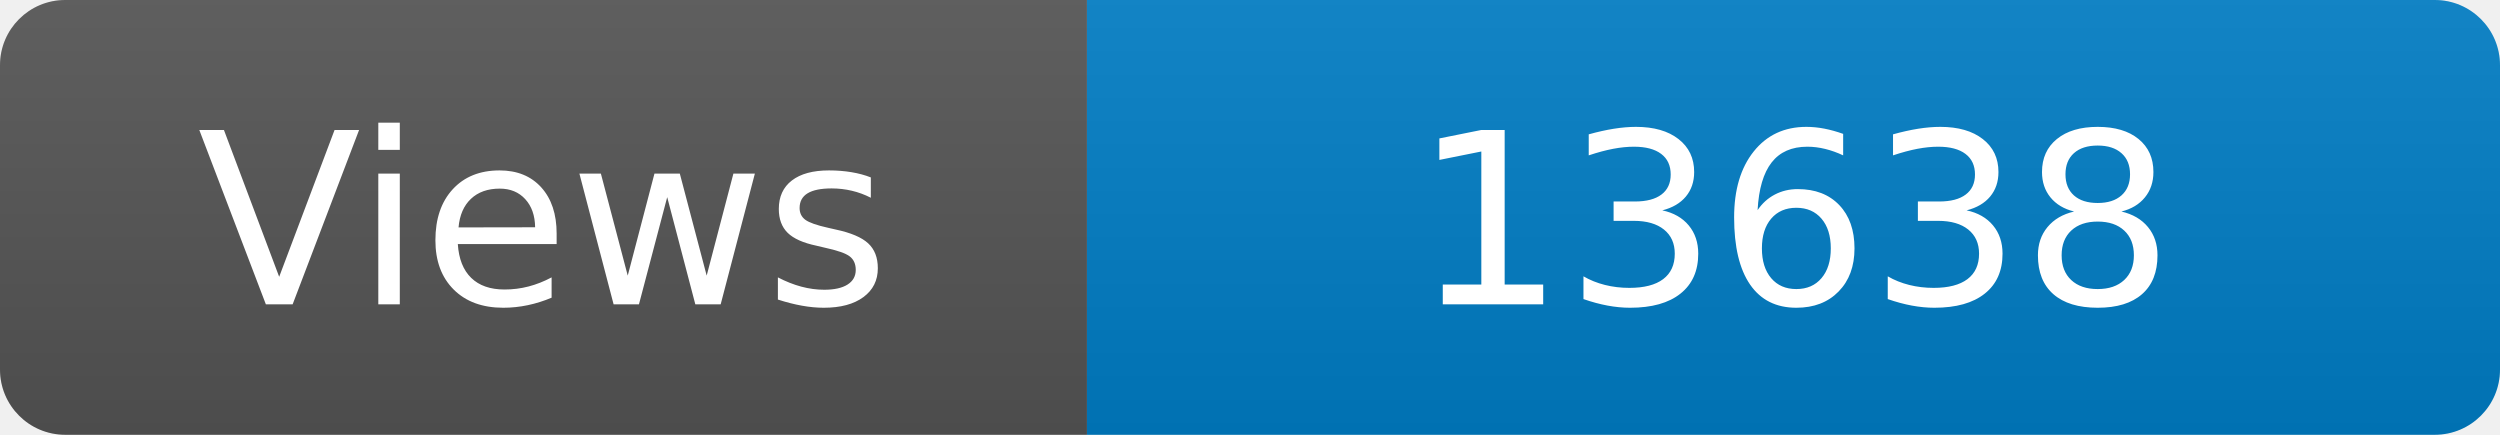
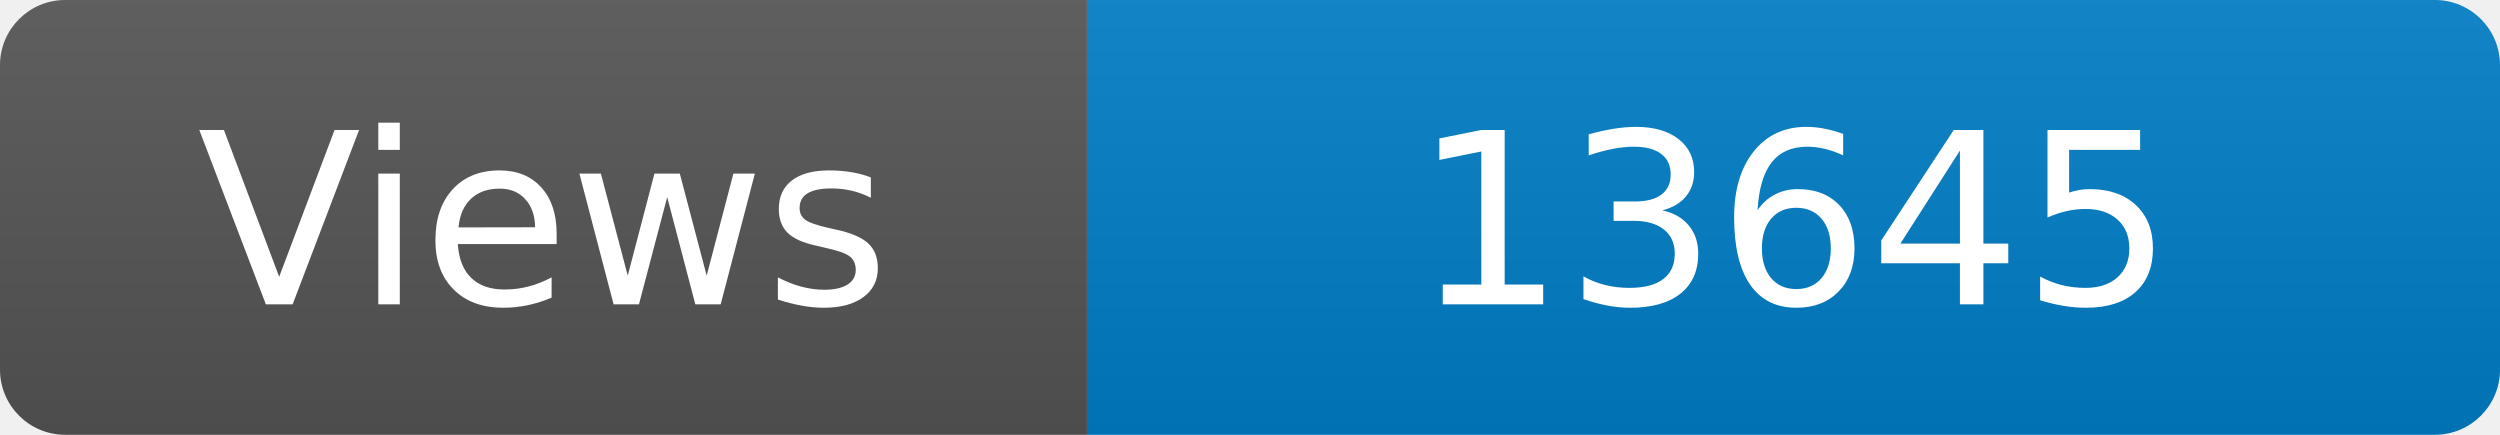
<svg xmlns="http://www.w3.org/2000/svg" width="115" height="20" role="img" aria-label="Maintained?: yes">
  <linearGradient id="s" x2="0" y2="100%">
    <stop offset="0" stop-color="#bbb" stop-opacity=".1" />
    <stop offset="1" stop-opacity=".1" />
  </linearGradient>
  <clipPath id="r">
    <rect width="115" height="20" rx="3" fill="#fff" />
  </clipPath>
  <g clip-path="url(#r)">
    <rect width="50" height="20" fill="#555" />
    <rect x="50" width="160" height="20" fill="#007ec6" />
    <rect width="115" height="20" fill="url(#s)" />
  </g>
  <g fill="#fff" text-anchor="middle" font-family="Verdana,Geneva,DejaVu Sans,sans-serif" font-size="110">
    <text x="250" y="140" transform="scale(.1)" fill="#fff">Views</text>
-     <text x="825" y="140" transform="scale(.1)" fill="#fff">13638</text>
+     <text x="825" y="140" transform="scale(.1)" fill="#fff">13645</text>
  </g>
</svg>
